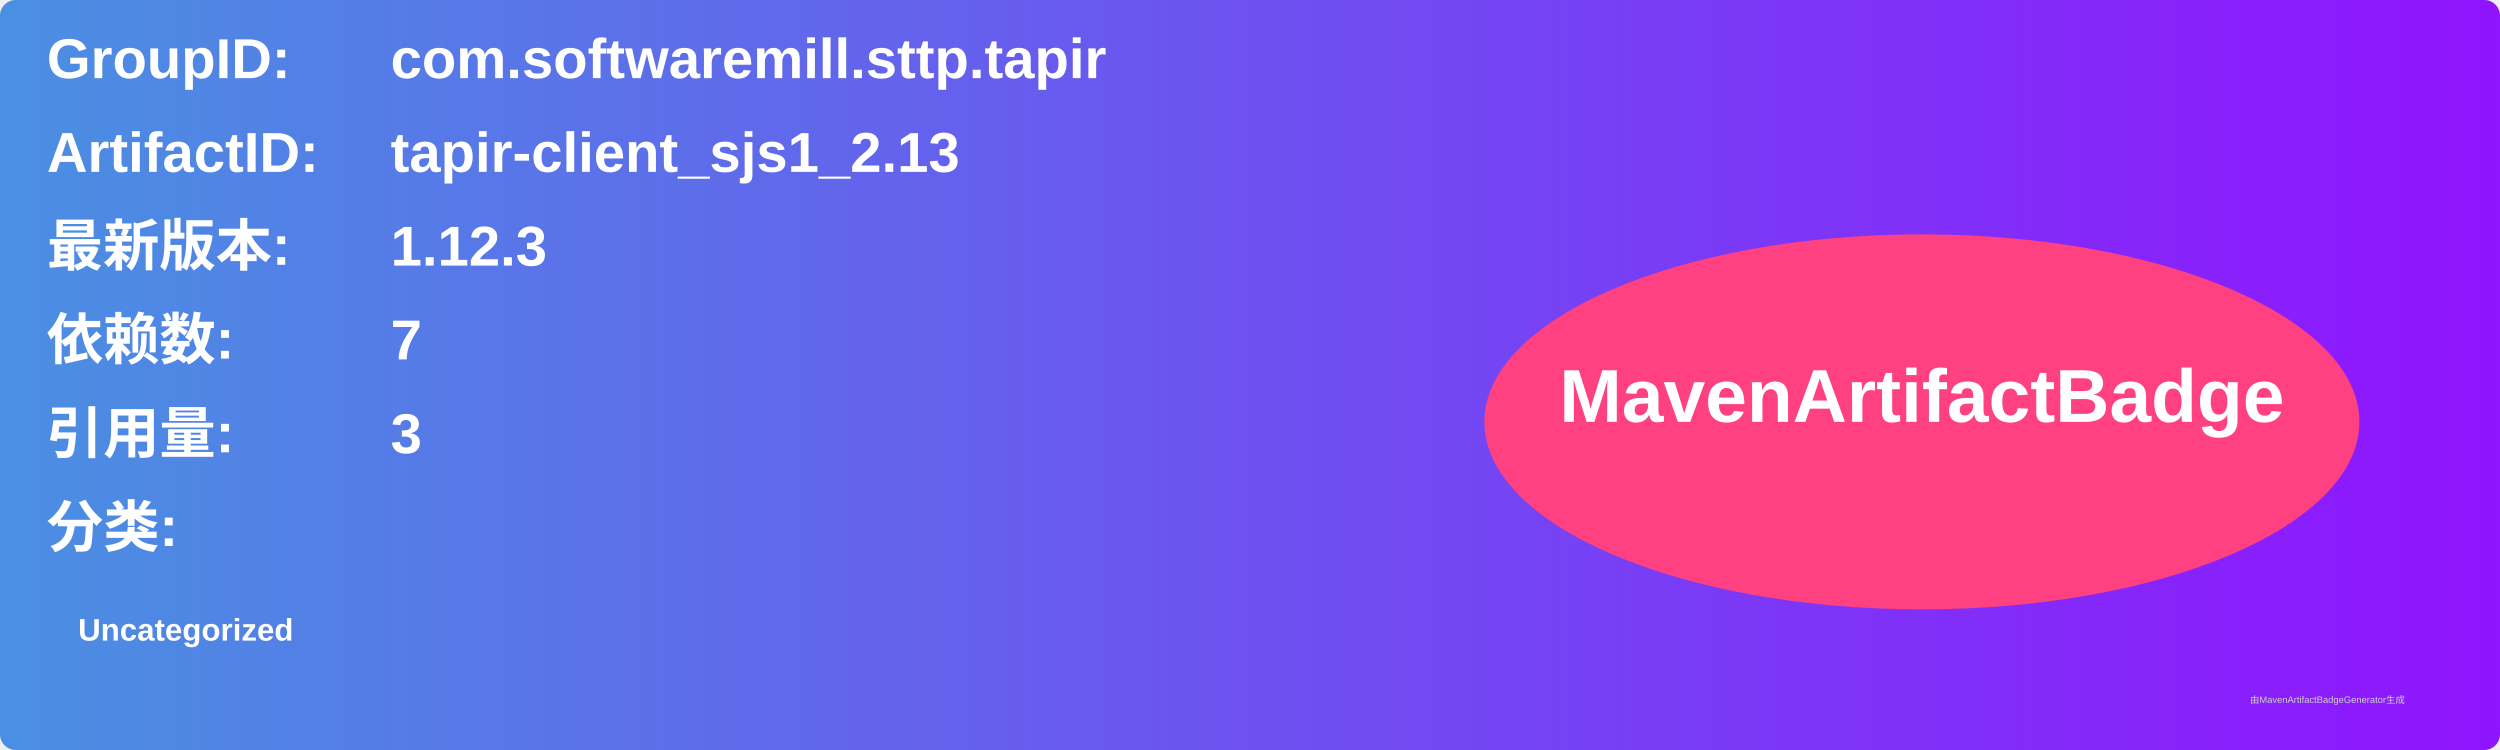
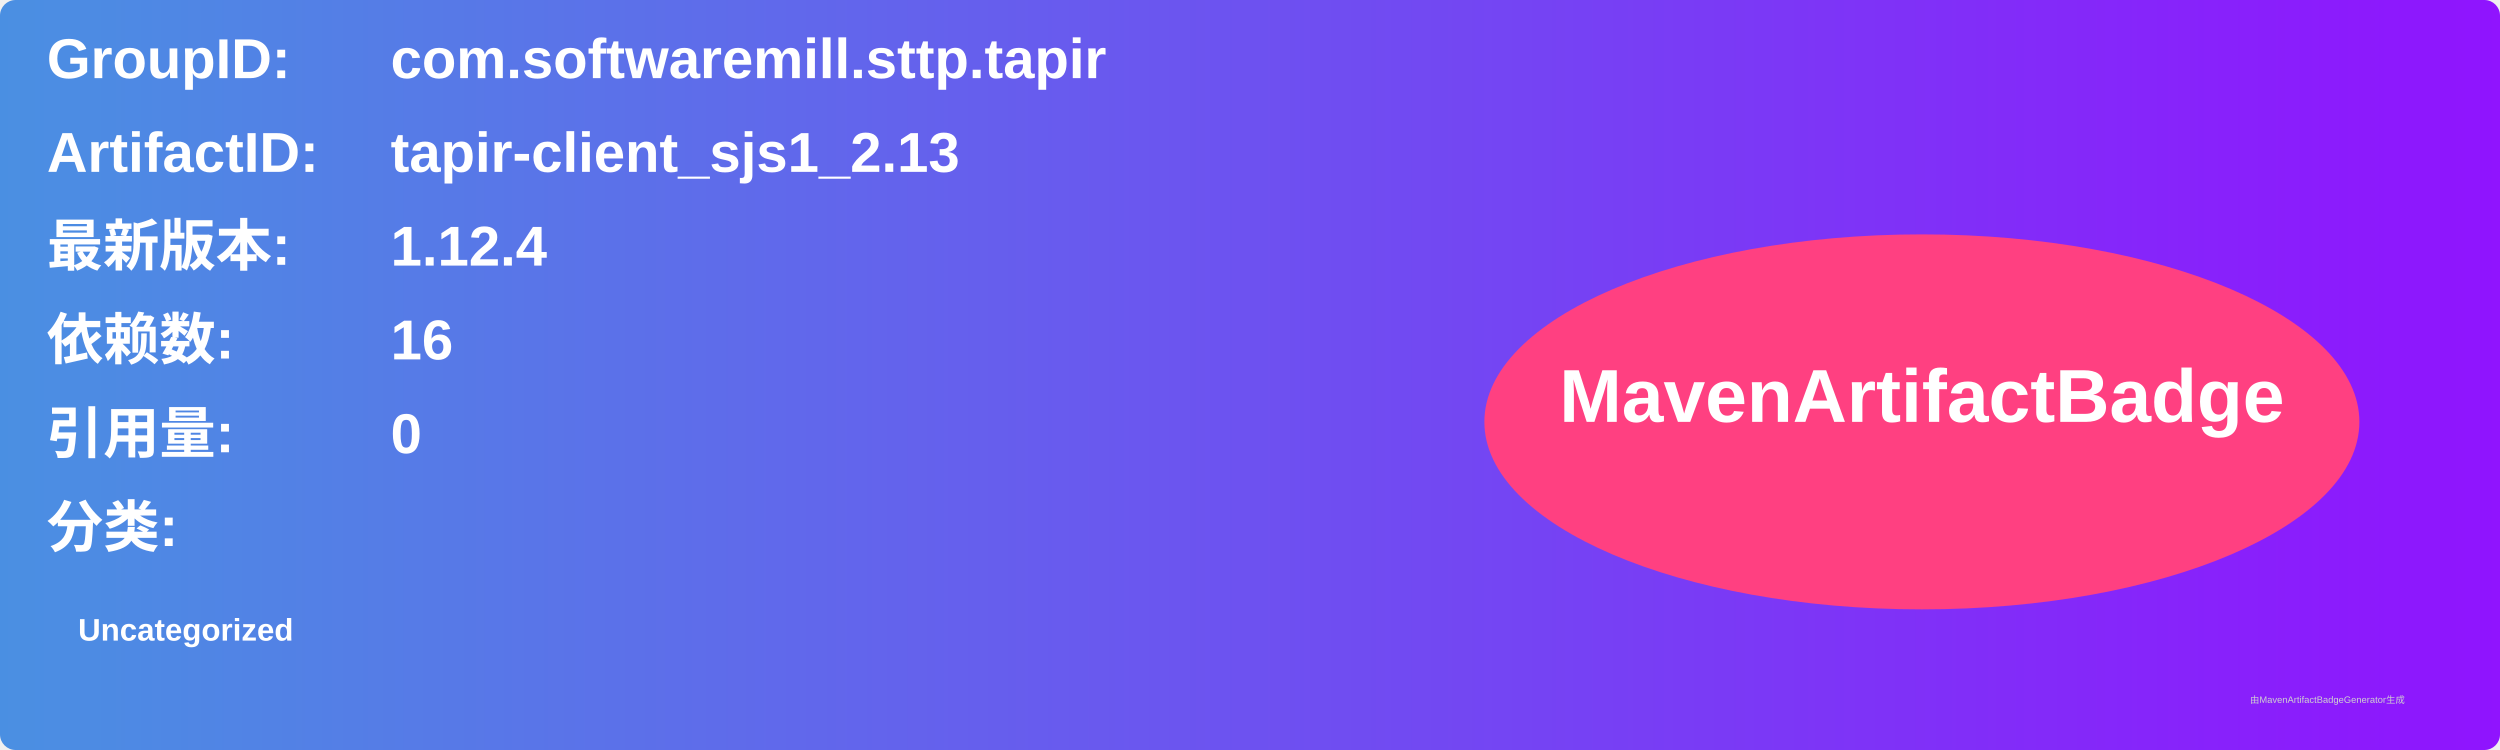
<svg xmlns="http://www.w3.org/2000/svg" width="800" height="240" viewBox="0 0 800 240">
  <linearGradient id="grad" x1="0%" y1="0%" x2="100%" y2="0%">
    <stop offset="0%" stop-color="#4a90e2" />
    <stop offset="100%" stop-color="#9013fe" />
  </linearGradient>
  <rect width="100%" height="100%" rx="5" ry="5" fill="url(#grad)" />
  <g transform="translate(15, 15)">
    <text x="0" y="10" font-family="Arial" font-size="18" fill="white" font-weight="bold" width="260">GroupID:</text>
    <text x="110" y="10" font-family="Arial" font-size="18" fill="white" font-weight="bold" width="460">com.softwaremill.sttp.tapir</text>
    <text x="0" y="40" font-family="Arial" font-size="18" fill="white" font-weight="bold" width="260">ArtifactID:</text>
    <text x="110" y="40" font-family="Arial" font-size="18" fill="white" font-weight="bold" width="460">tapir-client_sjs1_2.13</text>
    <text x="0" y="70" font-family="Arial" font-size="18" fill="white" font-weight="bold">最新版本:</text>
    <text x="110" y="70" font-family="Arial" font-size="18" fill="white" font-weight="bold">
-       <tspan font-weight="bold">1.12.3</tspan>
+       <tspan font-weight="bold">1.12.4</tspan>
    </text>
    <text x="0" y="100" font-family="Arial" font-size="18" fill="white" font-weight="bold">依赖数: </text>
    <text x="110" y="100" font-family="Arial" font-size="18" fill="white">
-       <tspan font-weight="bold">7</tspan>
+       <tspan font-weight="bold">16</tspan>
    </text>
    <text x="0" y="130" font-family="Arial" font-size="18" fill="white" font-weight="bold">引用量: </text>
    <text x="110" y="130" font-family="Arial" font-size="18" fill="white">
-       <tspan font-weight="bold">3</tspan>
+       <tspan font-weight="bold">0</tspan>
    </text>
    <text x="0" y="160" font-family="Arial" font-size="18" fill="white" font-weight="bold">分类:</text>
    <text x="10" y="190" font-family="Arial" font-size="10" fill="white">
      <tspan font-weight="bold">Uncategorized</tspan>
    </text>
    <ellipse cx="600" cy="120" rx="140" ry="60" fill="#ff4081" />
    <text x="600" y="120" text-anchor="middle" font-family="Arial" font-size="24" fill="white" font-weight="bold">MavenArtifactBadge</text>
  </g>
  <text x="720" y="225" font-family="Arial" font-size="3" fill="#d0d0d0">由MavenArtifactBadgeGenerator生成</text>
</svg>
